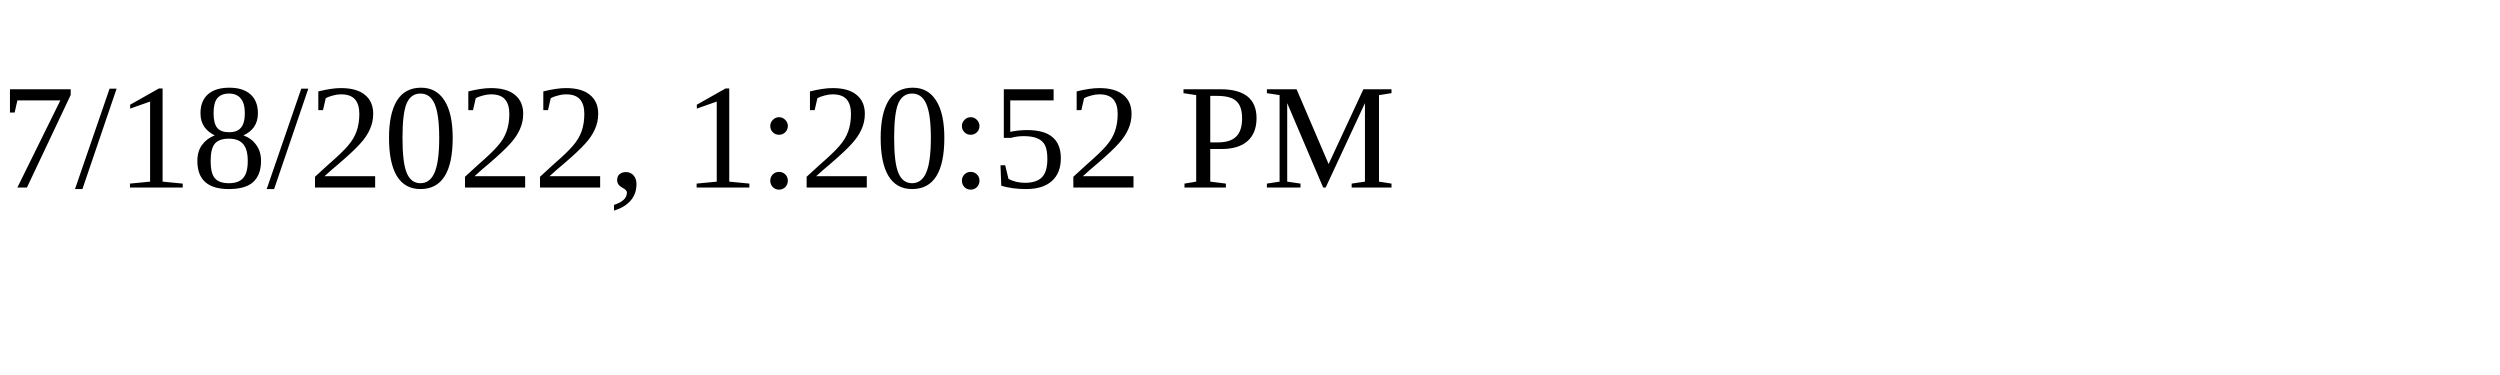
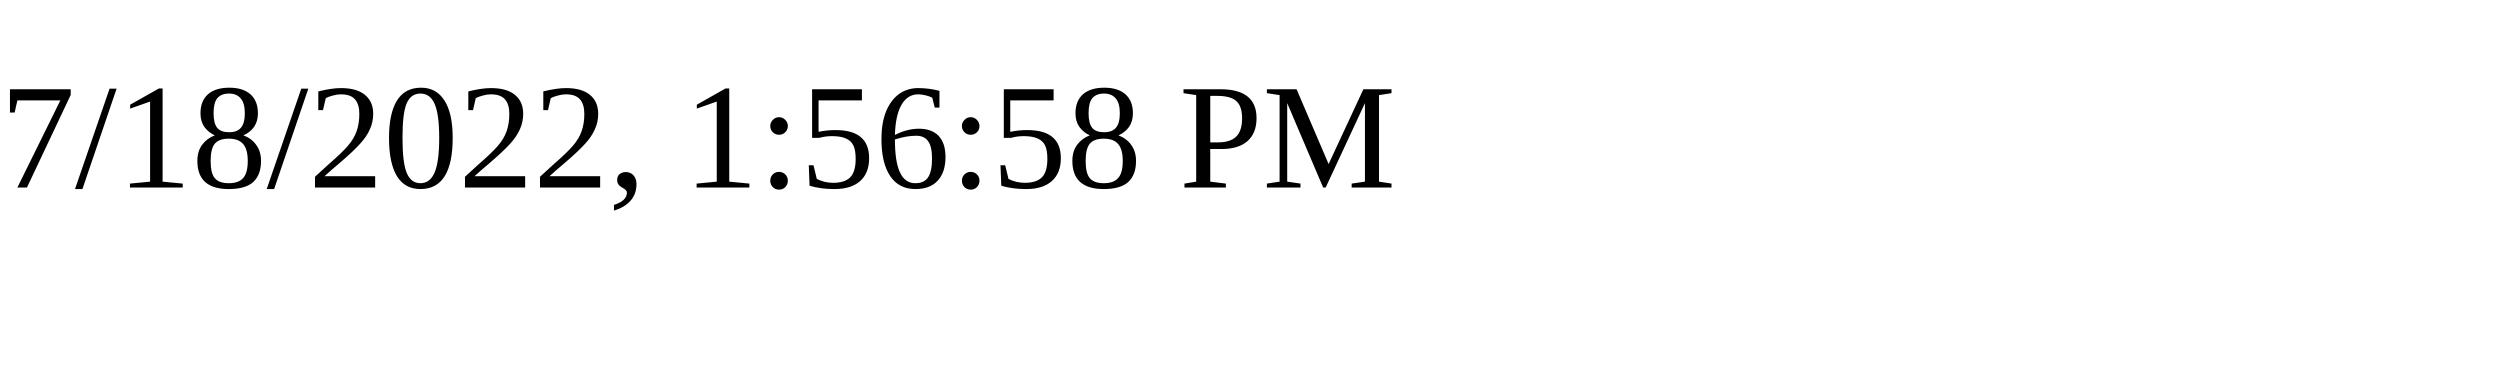
<svg xmlns="http://www.w3.org/2000/svg" height="30" width="200">
-   <text x="0" y="15">7/18/2022, 1:20:52 PM</text>
+   <text x="0" y="15">7/18/2022, 1:56:58 PM</text>
</svg>
